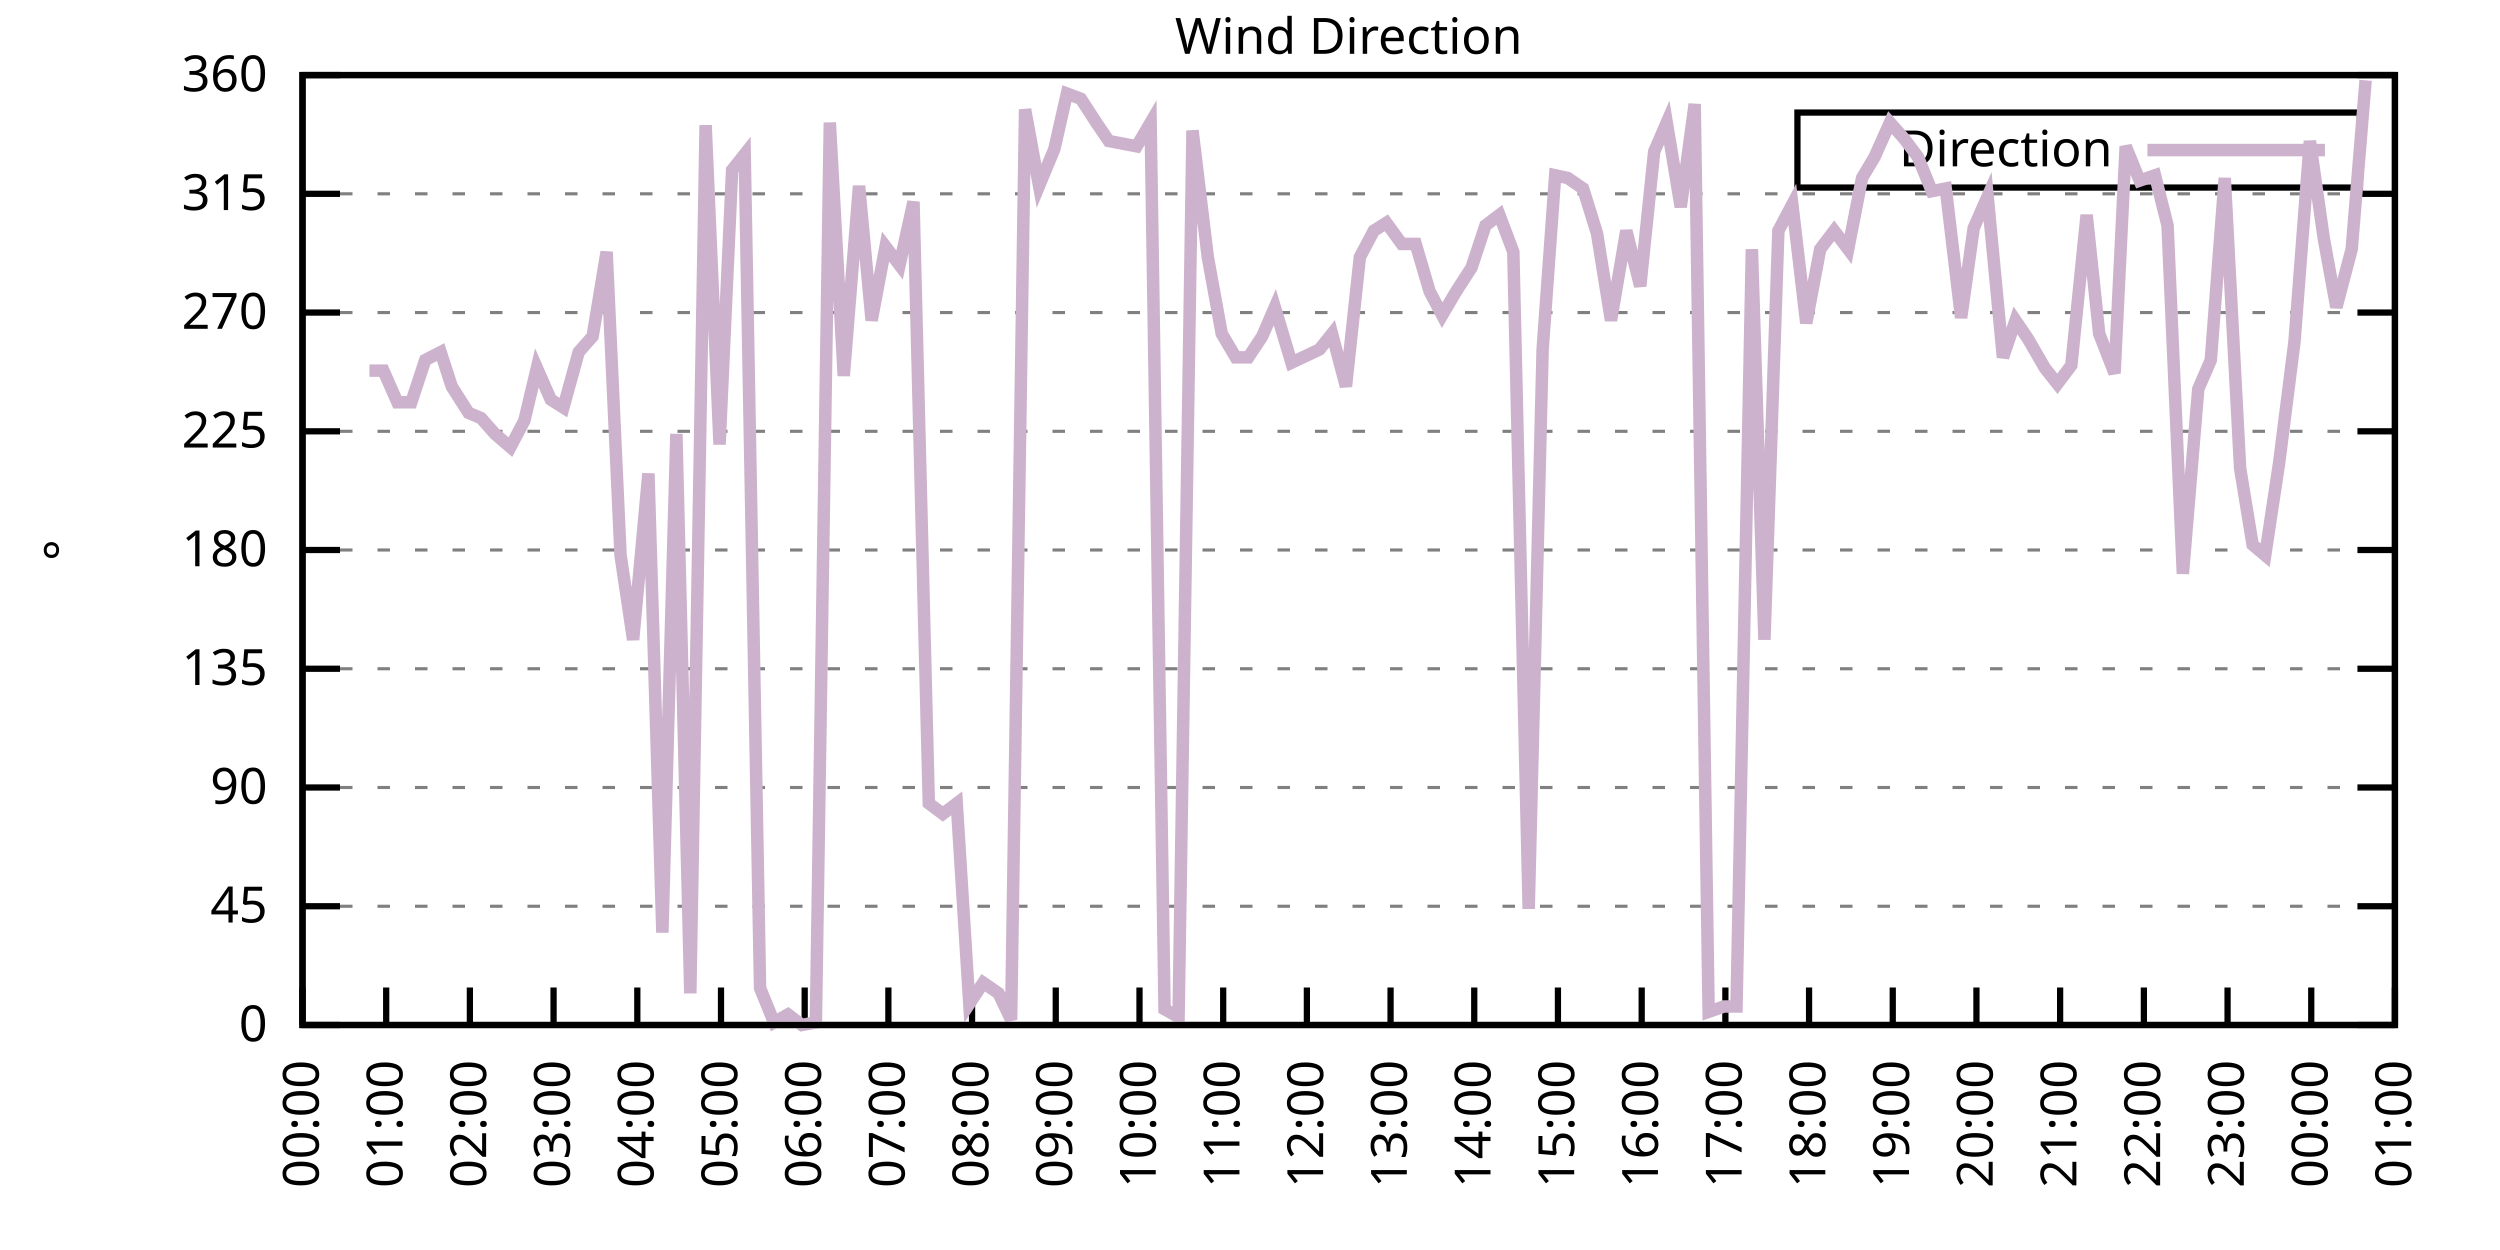
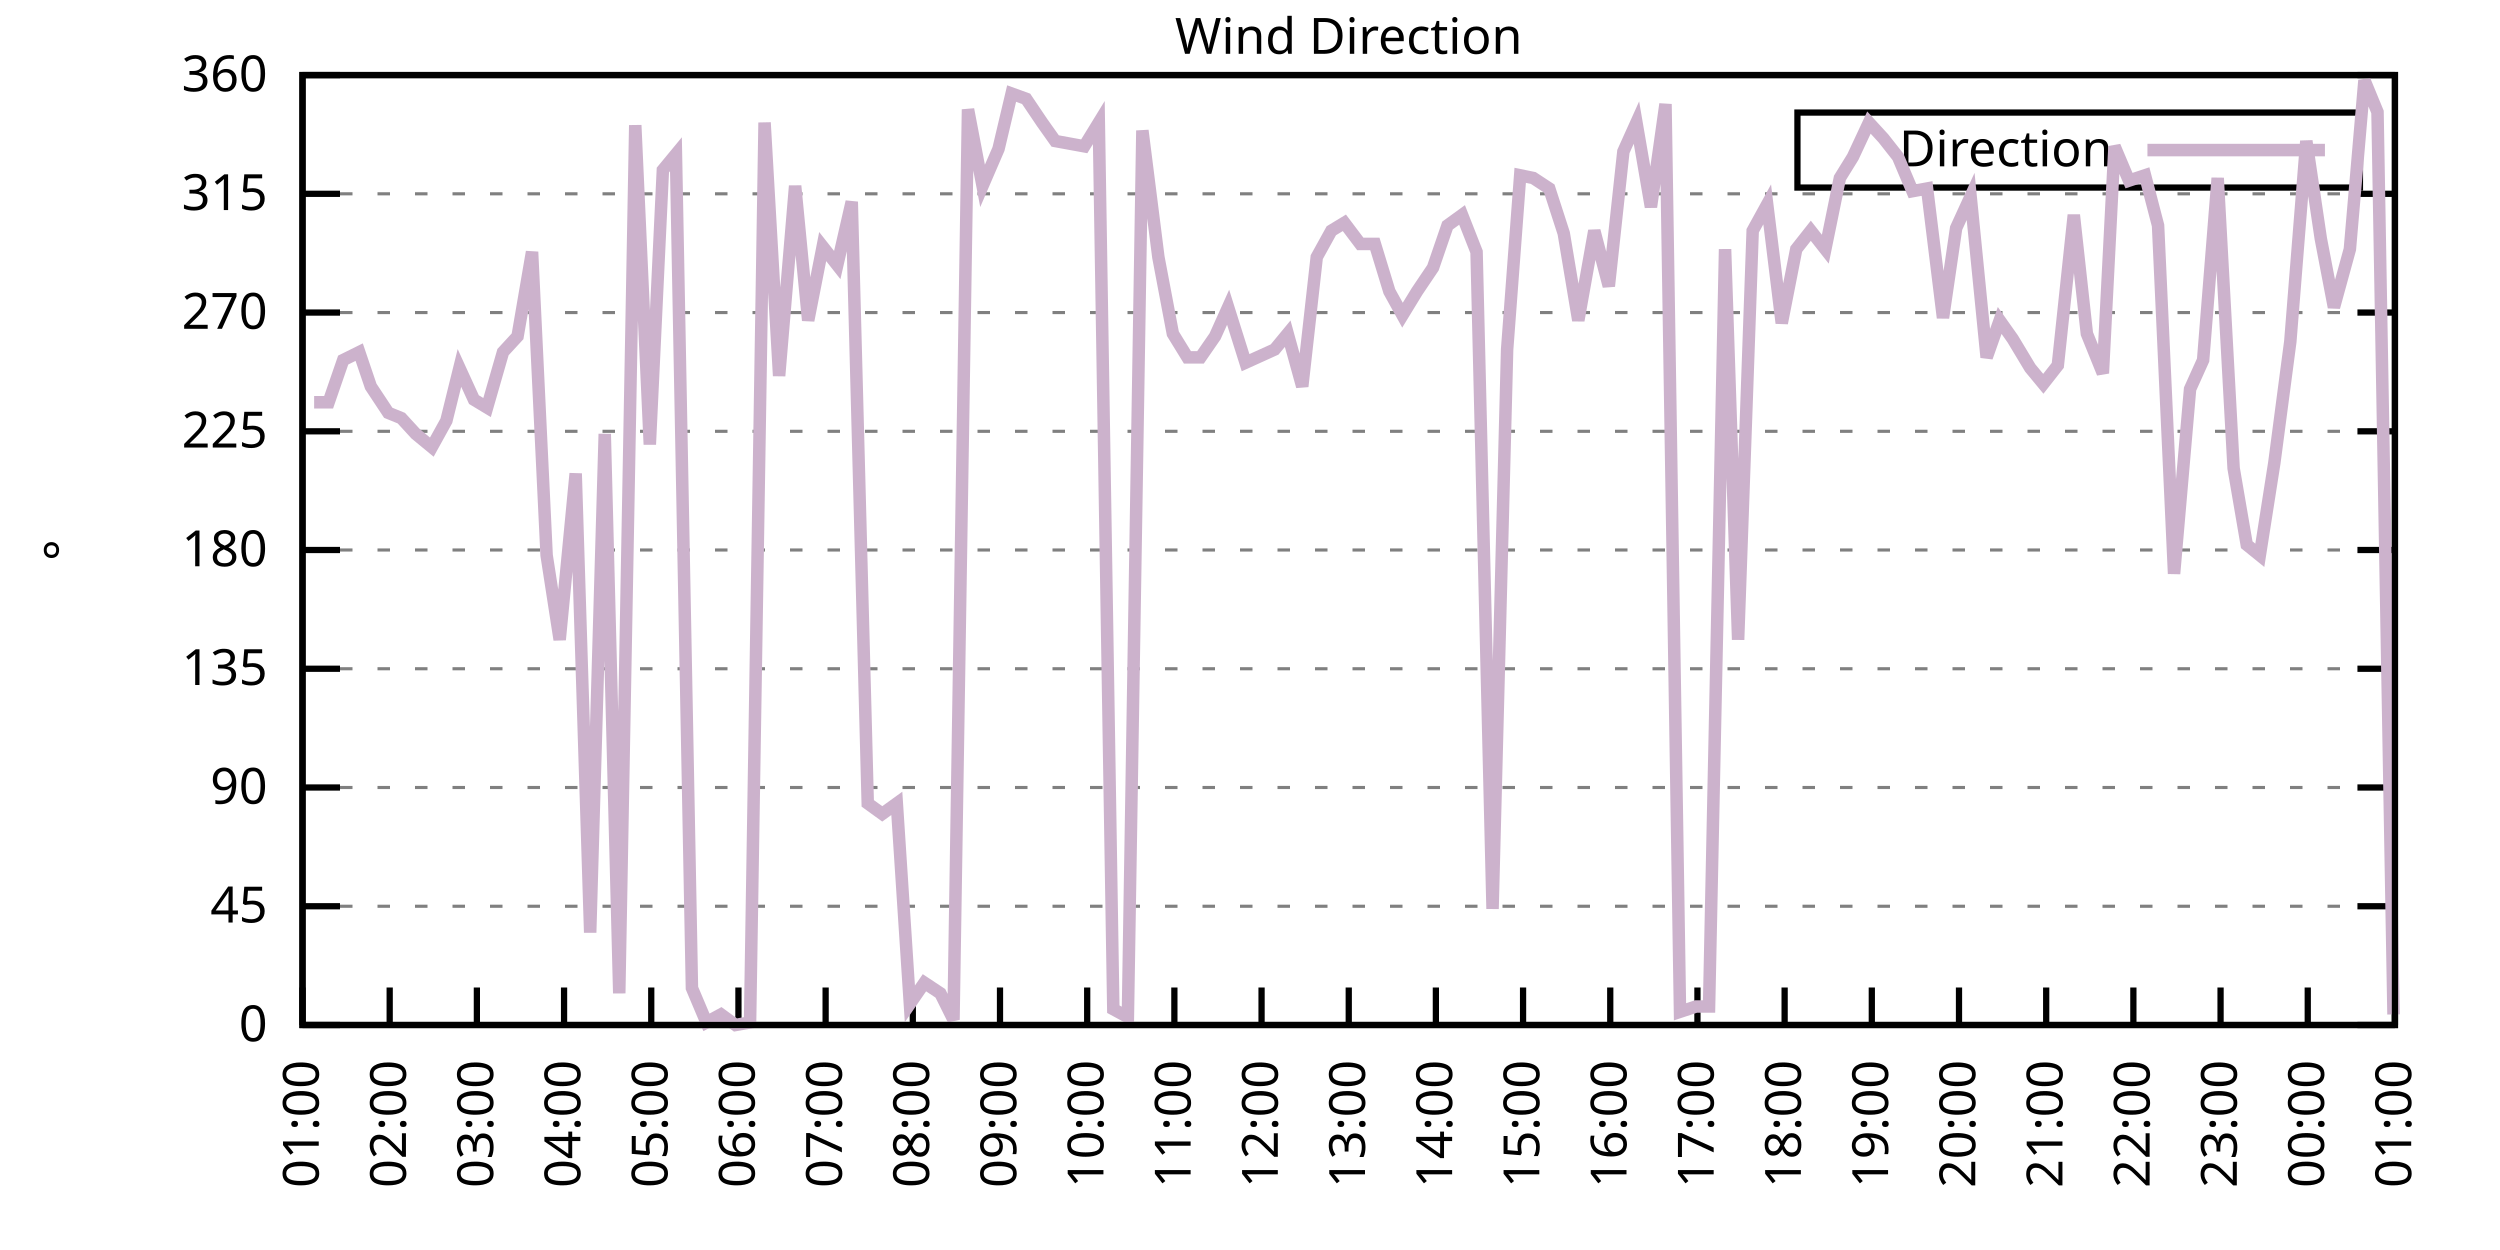
<svg xmlns="http://www.w3.org/2000/svg" xmlns:xlink="http://www.w3.org/1999/xlink" width="400" height="200" viewBox="0 0 400 200">
  <g id="gnuplot_canvas">
    <rect x="0" y="0" width="400" height="200" fill="none" />
    <defs>
      <circle id="gpDot" r="0.5" stroke-width="0.5" stroke="currentColor" />
      <path id="gpPt0" stroke-width="0.333" stroke="currentColor" d="M-1,0 h2 M0,-1 v2" />
      <path id="gpPt1" stroke-width="0.333" stroke="currentColor" d="M-1,-1 L1,1 M1,-1 L-1,1" />
      <path id="gpPt2" stroke-width="0.333" stroke="currentColor" d="M-1,0 L1,0 M0,-1 L0,1 M-1,-1 L1,1 M-1,1 L1,-1" />
      <rect id="gpPt3" stroke-width="0.333" stroke="currentColor" x="-1" y="-1" width="2" height="2" />
      <rect id="gpPt4" stroke-width="0.333" stroke="currentColor" fill="currentColor" x="-1" y="-1" width="2" height="2" />
      <circle id="gpPt5" stroke-width="0.333" stroke="currentColor" cx="0" cy="0" r="1" />
      <use xlink:href="#gpPt5" id="gpPt6" fill="currentColor" stroke="none" />
      <path id="gpPt7" stroke-width="0.333" stroke="currentColor" d="M0,-1.33 L-1.33,0.67 L1.33,0.67 z" />
      <use xlink:href="#gpPt7" id="gpPt8" fill="currentColor" stroke="none" />
      <use xlink:href="#gpPt7" id="gpPt9" stroke="currentColor" transform="rotate(180)" />
      <use xlink:href="#gpPt9" id="gpPt10" fill="currentColor" stroke="none" />
      <use xlink:href="#gpPt3" id="gpPt11" stroke="currentColor" transform="rotate(45)" />
      <use xlink:href="#gpPt11" id="gpPt12" fill="currentColor" stroke="none" />
      <path id="gpPt13" stroke-width="0.333" stroke="currentColor" d="M0,1.330 L1.265,0.411 L0.782,-1.067 L-0.782,-1.076 L-1.265,0.411 z" />
      <use xlink:href="#gpPt13" id="gpPt14" fill="currentColor" stroke="none" />
      <filter id="textbox" filterUnits="objectBoundingBox" x="0" y="0" height="1" width="1">
        <feFlood flood-color="white" flood-opacity="1" result="bgnd" />
        <feComposite in="SourceGraphic" in2="bgnd" operator="atop" />
      </filter>
      <filter id="greybox" filterUnits="objectBoundingBox" x="0" y="0" height="1" width="1">
        <feFlood flood-color="lightgrey" flood-opacity="1" result="grey" />
        <feComposite in="SourceGraphic" in2="grey" operator="atop" />
      </filter>
    </defs>
    <g fill="none" color="white" stroke="currentColor" stroke-width="1.00" stroke-linecap="butt" stroke-linejoin="miter">
</g>
    <g fill="none" color="black" stroke="currentColor" stroke-width="1.00" stroke-linecap="butt" stroke-linejoin="miter">
      <g stroke="none" shape-rendering="crispEdges">
        <polygon fill="rgb(255, 255, 255)" points="48.40,164.00 383.18,164.00 383.18,12.02 48.40,12.02 " />
      </g>
    </g>
    <g fill="none" color="black" stroke="currentColor" stroke-width="1.00" stroke-linecap="butt" stroke-linejoin="miter">
</g>
    <g fill="none" color="black" stroke="black" stroke-width="0.50" stroke-linecap="butt" stroke-linejoin="miter">
</g>
    <g fill="none" color="gray" stroke="currentColor" stroke-width="0.50" stroke-linecap="butt" stroke-linejoin="miter">
      <path stroke="gray" stroke-dasharray="2,4" class="gridline" d="M48.40,164.00 L383.19,164.00  " />
    </g>
    <g fill="none" color="gray" stroke="gray" stroke-width="1.00" stroke-linecap="butt" stroke-linejoin="miter">
</g>
    <g fill="none" color="black" stroke="currentColor" stroke-width="1.00" stroke-linecap="butt" stroke-linejoin="miter">
      <path stroke="black" d="M48.40,164.00 L54.40,164.00 M383.19,164.00 L377.19,164.00  " />
      <g transform="translate(42.80,166.60)" stroke="none" fill="black" font-family="Sans" font-size="8.00" text-anchor="end">
        <text>
          <tspan font-family="Sans"> 0</tspan>
        </text>
      </g>
    </g>
    <g fill="none" color="black" stroke="currentColor" stroke-width="1.00" stroke-linecap="butt" stroke-linejoin="miter">
</g>
    <g fill="none" color="black" stroke="black" stroke-width="0.50" stroke-linecap="butt" stroke-linejoin="miter">
</g>
    <g fill="none" color="gray" stroke="currentColor" stroke-width="0.50" stroke-linecap="butt" stroke-linejoin="miter">
      <path stroke="gray" stroke-dasharray="2,4" class="gridline" d="M48.40,145.00 L383.19,145.00  " />
    </g>
    <g fill="none" color="gray" stroke="gray" stroke-width="1.00" stroke-linecap="butt" stroke-linejoin="miter">
</g>
    <g fill="none" color="black" stroke="currentColor" stroke-width="1.00" stroke-linecap="butt" stroke-linejoin="miter">
      <path stroke="black" d="M48.40,145.00 L54.40,145.00 M383.19,145.00 L377.19,145.00  " />
      <g transform="translate(42.80,147.60)" stroke="none" fill="black" font-family="Sans" font-size="8.00" text-anchor="end">
        <text>
          <tspan font-family="Sans"> 45</tspan>
        </text>
      </g>
    </g>
    <g fill="none" color="black" stroke="currentColor" stroke-width="1.00" stroke-linecap="butt" stroke-linejoin="miter">
</g>
    <g fill="none" color="black" stroke="black" stroke-width="0.50" stroke-linecap="butt" stroke-linejoin="miter">
</g>
    <g fill="none" color="gray" stroke="currentColor" stroke-width="0.50" stroke-linecap="butt" stroke-linejoin="miter">
      <path stroke="gray" stroke-dasharray="2,4" class="gridline" d="M48.40,126.00 L383.19,126.00  " />
    </g>
    <g fill="none" color="gray" stroke="gray" stroke-width="1.00" stroke-linecap="butt" stroke-linejoin="miter">
</g>
    <g fill="none" color="black" stroke="currentColor" stroke-width="1.00" stroke-linecap="butt" stroke-linejoin="miter">
      <path stroke="black" d="M48.40,126.00 L54.40,126.00 M383.19,126.00 L377.19,126.00  " />
      <g transform="translate(42.80,128.60)" stroke="none" fill="black" font-family="Sans" font-size="8.00" text-anchor="end">
        <text>
          <tspan font-family="Sans"> 90</tspan>
        </text>
      </g>
    </g>
    <g fill="none" color="black" stroke="currentColor" stroke-width="1.00" stroke-linecap="butt" stroke-linejoin="miter">
</g>
    <g fill="none" color="black" stroke="black" stroke-width="0.50" stroke-linecap="butt" stroke-linejoin="miter">
</g>
    <g fill="none" color="gray" stroke="currentColor" stroke-width="0.50" stroke-linecap="butt" stroke-linejoin="miter">
      <path stroke="gray" stroke-dasharray="2,4" class="gridline" d="M48.40,107.00 L383.19,107.00  " />
    </g>
    <g fill="none" color="gray" stroke="gray" stroke-width="1.00" stroke-linecap="butt" stroke-linejoin="miter">
</g>
    <g fill="none" color="black" stroke="currentColor" stroke-width="1.00" stroke-linecap="butt" stroke-linejoin="miter">
      <path stroke="black" d="M48.40,107.00 L54.40,107.00 M383.19,107.00 L377.19,107.00  " />
      <g transform="translate(42.80,109.60)" stroke="none" fill="black" font-family="Sans" font-size="8.00" text-anchor="end">
        <text>
          <tspan font-family="Sans"> 135</tspan>
        </text>
      </g>
    </g>
    <g fill="none" color="black" stroke="currentColor" stroke-width="1.00" stroke-linecap="butt" stroke-linejoin="miter">
</g>
    <g fill="none" color="black" stroke="black" stroke-width="0.50" stroke-linecap="butt" stroke-linejoin="miter">
</g>
    <g fill="none" color="gray" stroke="currentColor" stroke-width="0.50" stroke-linecap="butt" stroke-linejoin="miter">
      <path stroke="gray" stroke-dasharray="2,4" class="gridline" d="M48.40,88.00 L383.19,88.00  " />
    </g>
    <g fill="none" color="gray" stroke="gray" stroke-width="1.00" stroke-linecap="butt" stroke-linejoin="miter">
</g>
    <g fill="none" color="black" stroke="currentColor" stroke-width="1.00" stroke-linecap="butt" stroke-linejoin="miter">
      <path stroke="black" d="M48.40,88.00 L54.40,88.00 M383.19,88.00 L377.19,88.00  " />
      <g transform="translate(42.80,90.60)" stroke="none" fill="black" font-family="Sans" font-size="8.00" text-anchor="end">
        <text>
          <tspan font-family="Sans"> 180</tspan>
        </text>
      </g>
    </g>
    <g fill="none" color="black" stroke="currentColor" stroke-width="1.00" stroke-linecap="butt" stroke-linejoin="miter">
</g>
    <g fill="none" color="black" stroke="black" stroke-width="0.50" stroke-linecap="butt" stroke-linejoin="miter">
</g>
    <g fill="none" color="gray" stroke="currentColor" stroke-width="0.50" stroke-linecap="butt" stroke-linejoin="miter">
      <path stroke="gray" stroke-dasharray="2,4" class="gridline" d="M48.40,69.01 L383.19,69.01  " />
    </g>
    <g fill="none" color="gray" stroke="gray" stroke-width="1.00" stroke-linecap="butt" stroke-linejoin="miter">
</g>
    <g fill="none" color="black" stroke="currentColor" stroke-width="1.00" stroke-linecap="butt" stroke-linejoin="miter">
      <path stroke="black" d="M48.40,69.01 L54.40,69.01 M383.19,69.01 L377.19,69.01  " />
      <g transform="translate(42.80,71.61)" stroke="none" fill="black" font-family="Sans" font-size="8.00" text-anchor="end">
        <text>
          <tspan font-family="Sans"> 225</tspan>
        </text>
      </g>
    </g>
    <g fill="none" color="black" stroke="currentColor" stroke-width="1.00" stroke-linecap="butt" stroke-linejoin="miter">
</g>
    <g fill="none" color="black" stroke="black" stroke-width="0.50" stroke-linecap="butt" stroke-linejoin="miter">
</g>
    <g fill="none" color="gray" stroke="currentColor" stroke-width="0.50" stroke-linecap="butt" stroke-linejoin="miter">
      <path stroke="gray" stroke-dasharray="2,4" class="gridline" d="M48.40,50.01 L383.19,50.01  " />
    </g>
    <g fill="none" color="gray" stroke="gray" stroke-width="1.00" stroke-linecap="butt" stroke-linejoin="miter">
</g>
    <g fill="none" color="black" stroke="currentColor" stroke-width="1.00" stroke-linecap="butt" stroke-linejoin="miter">
      <path stroke="black" d="M48.40,50.01 L54.40,50.01 M383.19,50.01 L377.19,50.01  " />
      <g transform="translate(42.80,52.61)" stroke="none" fill="black" font-family="Sans" font-size="8.00" text-anchor="end">
        <text>
          <tspan font-family="Sans"> 270</tspan>
        </text>
      </g>
    </g>
    <g fill="none" color="black" stroke="currentColor" stroke-width="1.00" stroke-linecap="butt" stroke-linejoin="miter">
</g>
    <g fill="none" color="black" stroke="black" stroke-width="0.50" stroke-linecap="butt" stroke-linejoin="miter">
</g>
    <g fill="none" color="gray" stroke="currentColor" stroke-width="0.50" stroke-linecap="butt" stroke-linejoin="miter">
      <path stroke="gray" stroke-dasharray="2,4" class="gridline" d="M48.40,31.01 L383.19,31.01  " />
    </g>
    <g fill="none" color="gray" stroke="gray" stroke-width="1.00" stroke-linecap="butt" stroke-linejoin="miter">
</g>
    <g fill="none" color="black" stroke="currentColor" stroke-width="1.00" stroke-linecap="butt" stroke-linejoin="miter">
      <path stroke="black" d="M48.40,31.01 L54.40,31.01 M383.19,31.01 L377.19,31.01  " />
      <g transform="translate(42.80,33.61)" stroke="none" fill="black" font-family="Sans" font-size="8.00" text-anchor="end">
        <text>
          <tspan font-family="Sans"> 315</tspan>
        </text>
      </g>
    </g>
    <g fill="none" color="black" stroke="currentColor" stroke-width="1.00" stroke-linecap="butt" stroke-linejoin="miter">
</g>
    <g fill="none" color="black" stroke="black" stroke-width="0.50" stroke-linecap="butt" stroke-linejoin="miter">
</g>
    <g fill="none" color="gray" stroke="currentColor" stroke-width="0.50" stroke-linecap="butt" stroke-linejoin="miter">
      <path stroke="gray" stroke-dasharray="2,4" class="gridline" d="M48.40,12.01 L383.19,12.01  " />
    </g>
    <g fill="none" color="gray" stroke="gray" stroke-width="1.00" stroke-linecap="butt" stroke-linejoin="miter">
</g>
    <g fill="none" color="black" stroke="currentColor" stroke-width="1.00" stroke-linecap="butt" stroke-linejoin="miter">
      <path stroke="black" d="M48.40,12.01 L54.40,12.01 M383.19,12.01 L377.19,12.01  " />
      <g transform="translate(42.80,14.61)" stroke="none" fill="black" font-family="Sans" font-size="8.00" text-anchor="end">
        <text>
          <tspan font-family="Sans"> 360</tspan>
        </text>
      </g>
    </g>
    <g fill="none" color="black" stroke="currentColor" stroke-width="1.00" stroke-linecap="butt" stroke-linejoin="miter">
      <path stroke="black" d="M48.40,164.00 L48.40,158.00  " />
      <g transform="translate(51.00,169.60) rotate(270.00)" stroke="none" fill="black" font-family="Sans" font-size="8.00" text-anchor="end">
        <text>
-           <tspan font-family="Sans">00:00</tspan>
-         </text>
-       </g>
-     </g>
-     <g fill="none" color="black" stroke="currentColor" stroke-width="1.00" stroke-linecap="butt" stroke-linejoin="miter">
-       <path stroke="black" d="M61.79,164.00 L61.79,158.00  " />
-       <g transform="translate(64.39,169.60) rotate(270.00)" stroke="none" fill="black" font-family="Sans" font-size="8.00" text-anchor="end">
-         <text>
          <tspan font-family="Sans">01:00</tspan>
        </text>
      </g>
    </g>
    <g fill="none" color="black" stroke="currentColor" stroke-width="1.00" stroke-linecap="butt" stroke-linejoin="miter">
-       <path stroke="black" d="M75.18,164.00 L75.18,158.00  " />
-       <g transform="translate(77.78,169.60) rotate(270.00)" stroke="none" fill="black" font-family="Sans" font-size="8.00" text-anchor="end">
+       <path stroke="black" d="M62.35,164.00 L62.35,158.00  " />
+       <g transform="translate(64.95,169.60) rotate(270.00)" stroke="none" fill="black" font-family="Sans" font-size="8.00" text-anchor="end">
        <text>
          <tspan font-family="Sans">02:00</tspan>
        </text>
      </g>
    </g>
    <g fill="none" color="black" stroke="currentColor" stroke-width="1.00" stroke-linecap="butt" stroke-linejoin="miter">
-       <path stroke="black" d="M88.57,164.00 L88.57,158.00  " />
-       <g transform="translate(91.17,169.60) rotate(270.00)" stroke="none" fill="black" font-family="Sans" font-size="8.00" text-anchor="end">
+       <path stroke="black" d="M76.30,164.00 L76.30,158.00  " />
+       <g transform="translate(78.90,169.60) rotate(270.00)" stroke="none" fill="black" font-family="Sans" font-size="8.00" text-anchor="end">
        <text>
          <tspan font-family="Sans">03:00</tspan>
        </text>
      </g>
    </g>
    <g fill="none" color="black" stroke="currentColor" stroke-width="1.00" stroke-linecap="butt" stroke-linejoin="miter">
-       <path stroke="black" d="M101.97,164.00 L101.97,158.00  " />
-       <g transform="translate(104.57,169.60) rotate(270.00)" stroke="none" fill="black" font-family="Sans" font-size="8.00" text-anchor="end">
+       <path stroke="black" d="M90.25,164.00 L90.25,158.00  " />
+       <g transform="translate(92.85,169.60) rotate(270.00)" stroke="none" fill="black" font-family="Sans" font-size="8.00" text-anchor="end">
        <text>
          <tspan font-family="Sans">04:00</tspan>
        </text>
      </g>
    </g>
    <g fill="none" color="black" stroke="currentColor" stroke-width="1.00" stroke-linecap="butt" stroke-linejoin="miter">
-       <path stroke="black" d="M115.36,164.00 L115.36,158.00  " />
-       <g transform="translate(117.96,169.60) rotate(270.00)" stroke="none" fill="black" font-family="Sans" font-size="8.00" text-anchor="end">
+       <path stroke="black" d="M104.20,164.00 L104.20,158.00  " />
+       <g transform="translate(106.80,169.60) rotate(270.00)" stroke="none" fill="black" font-family="Sans" font-size="8.00" text-anchor="end">
        <text>
          <tspan font-family="Sans">05:00</tspan>
        </text>
      </g>
    </g>
    <g fill="none" color="black" stroke="currentColor" stroke-width="1.00" stroke-linecap="butt" stroke-linejoin="miter">
-       <path stroke="black" d="M128.75,164.00 L128.75,158.00  " />
-       <g transform="translate(131.35,169.60) rotate(270.00)" stroke="none" fill="black" font-family="Sans" font-size="8.00" text-anchor="end">
+       <path stroke="black" d="M118.15,164.00 L118.15,158.00  " />
+       <g transform="translate(120.75,169.60) rotate(270.00)" stroke="none" fill="black" font-family="Sans" font-size="8.00" text-anchor="end">
        <text>
          <tspan font-family="Sans">06:00</tspan>
        </text>
      </g>
    </g>
    <g fill="none" color="black" stroke="currentColor" stroke-width="1.00" stroke-linecap="butt" stroke-linejoin="miter">
-       <path stroke="black" d="M142.14,164.00 L142.14,158.00  " />
-       <g transform="translate(144.74,169.60) rotate(270.00)" stroke="none" fill="black" font-family="Sans" font-size="8.00" text-anchor="end">
+       <path stroke="black" d="M132.10,164.00 L132.10,158.00  " />
+       <g transform="translate(134.70,169.60) rotate(270.00)" stroke="none" fill="black" font-family="Sans" font-size="8.00" text-anchor="end">
        <text>
          <tspan font-family="Sans">07:00</tspan>
        </text>
      </g>
    </g>
    <g fill="none" color="black" stroke="currentColor" stroke-width="1.00" stroke-linecap="butt" stroke-linejoin="miter">
-       <path stroke="black" d="M155.53,164.00 L155.53,158.00  " />
-       <g transform="translate(158.13,169.60) rotate(270.00)" stroke="none" fill="black" font-family="Sans" font-size="8.00" text-anchor="end">
+       <path stroke="black" d="M146.05,164.00 L146.05,158.00  " />
+       <g transform="translate(148.65,169.60) rotate(270.00)" stroke="none" fill="black" font-family="Sans" font-size="8.00" text-anchor="end">
        <text>
          <tspan font-family="Sans">08:00</tspan>
        </text>
      </g>
    </g>
    <g fill="none" color="black" stroke="currentColor" stroke-width="1.00" stroke-linecap="butt" stroke-linejoin="miter">
-       <path stroke="black" d="M168.92,164.00 L168.92,158.00  " />
-       <g transform="translate(171.52,169.60) rotate(270.00)" stroke="none" fill="black" font-family="Sans" font-size="8.00" text-anchor="end">
+       <path stroke="black" d="M160.00,164.00 L160.00,158.00  " />
+       <g transform="translate(162.60,169.60) rotate(270.00)" stroke="none" fill="black" font-family="Sans" font-size="8.00" text-anchor="end">
        <text>
          <tspan font-family="Sans">09:00</tspan>
        </text>
      </g>
    </g>
    <g fill="none" color="black" stroke="currentColor" stroke-width="1.00" stroke-linecap="butt" stroke-linejoin="miter">
-       <path stroke="black" d="M182.32,164.00 L182.32,158.00  " />
-       <g transform="translate(184.92,169.60) rotate(270.00)" stroke="none" fill="black" font-family="Sans" font-size="8.00" text-anchor="end">
+       <path stroke="black" d="M173.95,164.00 L173.95,158.00  " />
+       <g transform="translate(176.55,169.60) rotate(270.00)" stroke="none" fill="black" font-family="Sans" font-size="8.00" text-anchor="end">
        <text>
          <tspan font-family="Sans">10:00</tspan>
        </text>
      </g>
    </g>
    <g fill="none" color="black" stroke="currentColor" stroke-width="1.00" stroke-linecap="butt" stroke-linejoin="miter">
-       <path stroke="black" d="M195.71,164.00 L195.71,158.00  " />
-       <g transform="translate(198.31,169.60) rotate(270.00)" stroke="none" fill="black" font-family="Sans" font-size="8.00" text-anchor="end">
+       <path stroke="black" d="M187.90,164.00 L187.90,158.00  " />
+       <g transform="translate(190.50,169.60) rotate(270.00)" stroke="none" fill="black" font-family="Sans" font-size="8.00" text-anchor="end">
        <text>
          <tspan font-family="Sans">11:00</tspan>
        </text>
      </g>
    </g>
    <g fill="none" color="black" stroke="currentColor" stroke-width="1.00" stroke-linecap="butt" stroke-linejoin="miter">
-       <path stroke="black" d="M209.10,164.00 L209.10,158.00  " />
-       <g transform="translate(211.70,169.60) rotate(270.00)" stroke="none" fill="black" font-family="Sans" font-size="8.00" text-anchor="end">
+       <path stroke="black" d="M201.85,164.00 L201.85,158.00  " />
+       <g transform="translate(204.45,169.60) rotate(270.00)" stroke="none" fill="black" font-family="Sans" font-size="8.00" text-anchor="end">
        <text>
          <tspan font-family="Sans">12:00</tspan>
        </text>
      </g>
    </g>
    <g fill="none" color="black" stroke="currentColor" stroke-width="1.00" stroke-linecap="butt" stroke-linejoin="miter">
-       <path stroke="black" d="M222.49,164.00 L222.49,158.00  " />
-       <g transform="translate(225.09,169.60) rotate(270.00)" stroke="none" fill="black" font-family="Sans" font-size="8.00" text-anchor="end">
+       <path stroke="black" d="M215.80,164.00 L215.80,158.00  " />
+       <g transform="translate(218.40,169.60) rotate(270.00)" stroke="none" fill="black" font-family="Sans" font-size="8.00" text-anchor="end">
        <text>
          <tspan font-family="Sans">13:00</tspan>
        </text>
      </g>
    </g>
    <g fill="none" color="black" stroke="currentColor" stroke-width="1.00" stroke-linecap="butt" stroke-linejoin="miter">
-       <path stroke="black" d="M235.88,164.00 L235.88,158.00  " />
-       <g transform="translate(238.48,169.60) rotate(270.00)" stroke="none" fill="black" font-family="Sans" font-size="8.00" text-anchor="end">
+       <path stroke="black" d="M229.74,164.00 L229.74,158.00  " />
+       <g transform="translate(232.34,169.60) rotate(270.00)" stroke="none" fill="black" font-family="Sans" font-size="8.00" text-anchor="end">
        <text>
          <tspan font-family="Sans">14:00</tspan>
        </text>
      </g>
    </g>
    <g fill="none" color="black" stroke="currentColor" stroke-width="1.00" stroke-linecap="butt" stroke-linejoin="miter">
-       <path stroke="black" d="M249.27,164.00 L249.27,158.00  " />
-       <g transform="translate(251.87,169.60) rotate(270.00)" stroke="none" fill="black" font-family="Sans" font-size="8.00" text-anchor="end">
+       <path stroke="black" d="M243.69,164.00 L243.69,158.00  " />
+       <g transform="translate(246.29,169.60) rotate(270.00)" stroke="none" fill="black" font-family="Sans" font-size="8.00" text-anchor="end">
        <text>
          <tspan font-family="Sans">15:00</tspan>
        </text>
      </g>
    </g>
    <g fill="none" color="black" stroke="currentColor" stroke-width="1.00" stroke-linecap="butt" stroke-linejoin="miter">
-       <path stroke="black" d="M262.67,164.00 L262.67,158.00  " />
-       <g transform="translate(265.27,169.60) rotate(270.00)" stroke="none" fill="black" font-family="Sans" font-size="8.00" text-anchor="end">
+       <path stroke="black" d="M257.64,164.00 L257.64,158.00  " />
+       <g transform="translate(260.24,169.60) rotate(270.00)" stroke="none" fill="black" font-family="Sans" font-size="8.00" text-anchor="end">
        <text>
          <tspan font-family="Sans">16:00</tspan>
        </text>
      </g>
    </g>
    <g fill="none" color="black" stroke="currentColor" stroke-width="1.00" stroke-linecap="butt" stroke-linejoin="miter">
-       <path stroke="black" d="M276.06,164.00 L276.06,158.00  " />
-       <g transform="translate(278.66,169.60) rotate(270.00)" stroke="none" fill="black" font-family="Sans" font-size="8.00" text-anchor="end">
+       <path stroke="black" d="M271.59,164.00 L271.59,158.00  " />
+       <g transform="translate(274.19,169.60) rotate(270.00)" stroke="none" fill="black" font-family="Sans" font-size="8.00" text-anchor="end">
        <text>
          <tspan font-family="Sans">17:00</tspan>
        </text>
      </g>
    </g>
    <g fill="none" color="black" stroke="currentColor" stroke-width="1.00" stroke-linecap="butt" stroke-linejoin="miter">
-       <path stroke="black" d="M289.45,164.00 L289.45,158.00  " />
-       <g transform="translate(292.05,169.60) rotate(270.00)" stroke="none" fill="black" font-family="Sans" font-size="8.00" text-anchor="end">
+       <path stroke="black" d="M285.54,164.00 L285.54,158.00  " />
+       <g transform="translate(288.14,169.60) rotate(270.00)" stroke="none" fill="black" font-family="Sans" font-size="8.00" text-anchor="end">
        <text>
          <tspan font-family="Sans">18:00</tspan>
        </text>
      </g>
    </g>
    <g fill="none" color="black" stroke="currentColor" stroke-width="1.00" stroke-linecap="butt" stroke-linejoin="miter">
-       <path stroke="black" d="M302.84,164.00 L302.84,158.00  " />
-       <g transform="translate(305.44,169.60) rotate(270.00)" stroke="none" fill="black" font-family="Sans" font-size="8.00" text-anchor="end">
+       <path stroke="black" d="M299.49,164.00 L299.49,158.00  " />
+       <g transform="translate(302.09,169.60) rotate(270.00)" stroke="none" fill="black" font-family="Sans" font-size="8.00" text-anchor="end">
        <text>
          <tspan font-family="Sans">19:00</tspan>
        </text>
      </g>
    </g>
    <g fill="none" color="black" stroke="currentColor" stroke-width="1.00" stroke-linecap="butt" stroke-linejoin="miter">
-       <path stroke="black" d="M316.23,164.00 L316.23,158.00  " />
-       <g transform="translate(318.83,169.60) rotate(270.00)" stroke="none" fill="black" font-family="Sans" font-size="8.00" text-anchor="end">
+       <path stroke="black" d="M313.44,164.00 L313.44,158.00  " />
+       <g transform="translate(316.04,169.60) rotate(270.00)" stroke="none" fill="black" font-family="Sans" font-size="8.00" text-anchor="end">
        <text>
          <tspan font-family="Sans">20:00</tspan>
        </text>
      </g>
    </g>
    <g fill="none" color="black" stroke="currentColor" stroke-width="1.00" stroke-linecap="butt" stroke-linejoin="miter">
-       <path stroke="black" d="M329.62,164.00 L329.62,158.00  " />
-       <g transform="translate(332.22,169.60) rotate(270.00)" stroke="none" fill="black" font-family="Sans" font-size="8.00" text-anchor="end">
+       <path stroke="black" d="M327.39,164.00 L327.39,158.00  " />
+       <g transform="translate(329.99,169.60) rotate(270.00)" stroke="none" fill="black" font-family="Sans" font-size="8.00" text-anchor="end">
        <text>
          <tspan font-family="Sans">21:00</tspan>
        </text>
      </g>
    </g>
    <g fill="none" color="black" stroke="currentColor" stroke-width="1.00" stroke-linecap="butt" stroke-linejoin="miter">
-       <path stroke="black" d="M343.02,164.00 L343.02,158.00  " />
-       <g transform="translate(345.62,169.60) rotate(270.00)" stroke="none" fill="black" font-family="Sans" font-size="8.00" text-anchor="end">
+       <path stroke="black" d="M341.34,164.00 L341.34,158.00  " />
+       <g transform="translate(343.94,169.60) rotate(270.00)" stroke="none" fill="black" font-family="Sans" font-size="8.00" text-anchor="end">
        <text>
          <tspan font-family="Sans">22:00</tspan>
        </text>
      </g>
    </g>
    <g fill="none" color="black" stroke="currentColor" stroke-width="1.00" stroke-linecap="butt" stroke-linejoin="miter">
-       <path stroke="black" d="M356.41,164.00 L356.41,158.00  " />
-       <g transform="translate(359.01,169.60) rotate(270.00)" stroke="none" fill="black" font-family="Sans" font-size="8.00" text-anchor="end">
+       <path stroke="black" d="M355.29,164.00 L355.29,158.00  " />
+       <g transform="translate(357.89,169.60) rotate(270.00)" stroke="none" fill="black" font-family="Sans" font-size="8.00" text-anchor="end">
        <text>
          <tspan font-family="Sans">23:00</tspan>
        </text>
      </g>
    </g>
    <g fill="none" color="black" stroke="currentColor" stroke-width="1.00" stroke-linecap="butt" stroke-linejoin="miter">
-       <path stroke="black" d="M369.80,164.00 L369.80,158.00  " />
-       <g transform="translate(372.40,169.60) rotate(270.00)" stroke="none" fill="black" font-family="Sans" font-size="8.00" text-anchor="end">
+       <path stroke="black" d="M369.24,164.00 L369.24,158.00  " />
+       <g transform="translate(371.84,169.60) rotate(270.00)" stroke="none" fill="black" font-family="Sans" font-size="8.00" text-anchor="end">
        <text>
          <tspan font-family="Sans">00:00</tspan>
        </text>
      </g>
    </g>
    <g fill="none" color="black" stroke="currentColor" stroke-width="1.00" stroke-linecap="butt" stroke-linejoin="miter">
      <path stroke="black" d="M383.19,164.00 L383.19,158.00  " />
      <g transform="translate(385.79,169.60) rotate(270.00)" stroke="none" fill="black" font-family="Sans" font-size="8.00" text-anchor="end">
        <text>
          <tspan font-family="Sans">01:00</tspan>
        </text>
      </g>
    </g>
    <g fill="none" color="black" stroke="currentColor" stroke-width="1.00" stroke-linecap="butt" stroke-linejoin="miter">
</g>
    <g fill="none" color="black" stroke="currentColor" stroke-width="1.00" stroke-linecap="butt" stroke-linejoin="miter">
      <path stroke="black" d="M48.40,12.01 L48.40,164.00 L383.19,164.00 L383.19,12.01 L48.40,12.01 Z  " />
    </g>
    <g fill="none" color="black" stroke="currentColor" stroke-width="1.00" stroke-linecap="butt" stroke-linejoin="miter">
</g>
    <g fill="none" color="black" stroke="currentColor" stroke-width="1.00" stroke-linecap="butt" stroke-linejoin="miter">
      <path stroke="black" d="M287.59,30.01 L287.59,18.01 L377.59,18.01 L377.59,30.01 L287.59,30.01 Z  " />
    </g>
    <g id="Wind_direction_plot_1">
      <g fill="none" color="white" stroke="black" stroke-width="2.00" stroke-linecap="butt" stroke-linejoin="miter">
</g>
      <g fill="none" color="black" stroke="currentColor" stroke-width="2.00" stroke-linecap="butt" stroke-linejoin="miter">
        <g transform="translate(337.99,26.61)" stroke="none" fill="black" font-family="Sans" font-size="8.00" text-anchor="end">
          <text>
            <tspan font-family="Sans">Direction</tspan>
          </text>
        </g>
      </g>
      <g fill="none" color="black" stroke="currentColor" stroke-width="2.00" stroke-linecap="butt" stroke-linejoin="miter">
-         <path stroke="rgb(204, 178, 204)" d="M343.59,24.01 L371.99,24.01 M59.11,59.30 L61.35,59.30 L63.58,64.36 L65.81,64.36 L68.04,57.61 L70.50,56.34   L72.28,61.83 L74.96,66.05 L76.97,66.90 L79.20,69.43 L81.66,71.54 L83.89,67.32 L85.90,58.87 L88.13,63.94   L90.14,65.21 L92.59,56.34 L94.82,53.81 L97.06,40.30 L99.29,88.85 L101.30,102.36 L103.75,75.76 L105.98,149.22   L108.22,69.43 L110.45,158.93 L112.90,20.03 L115.13,71.12 L117.14,27.21 L119.15,24.68 L121.61,158.09 L123.84,163.58   L126.07,162.31 L128.30,164.00 L130.54,163.58 L132.77,19.61 L135.00,60.14 L137.45,29.74 L139.46,51.27 L141.69,39.45   L143.93,42.41 L146.16,32.28 L148.61,128.54 L150.85,130.22 L153.08,128.54 L155.09,160.62 L157.32,157.24 L159.77,158.93   L161.78,163.16 L164.01,17.50 L166.25,29.74 L168.70,23.83 L170.71,14.97 L172.94,15.81 L175.40,19.61 L177.41,22.56   L181.87,23.41 L184.10,19.61 L186.33,161.47 L188.57,162.73 L190.80,20.88 L193.25,41.14 L195.48,53.39 L197.72,57.18   L199.73,57.18 L201.96,53.81 L203.97,49.16 L206.64,58.03 L211.11,55.92 L213.12,53.39 L215.35,61.83 L217.58,41.14   L219.81,36.92 L221.82,35.65 L224.28,39.03 L226.51,39.03 L228.74,46.63 L230.75,50.43 L232.98,46.63 L235.44,42.83   L237.67,36.08 L239.90,34.39 L242.13,40.30 L244.59,145.42 L246.82,55.92 L248.83,28.05 L250.84,28.48 L253.29,30.16   L255.52,37.34 L257.76,51.27 L260.21,36.92 L262.44,45.79 L264.67,24.25 L266.68,19.61 L268.92,33.12 L271.15,16.65   L273.38,161.89 L275.83,161.04 L277.84,161.04 L280.30,39.87 L282.31,102.36 L284.54,36.92 L286.77,32.70 L289.00,51.70   L291.23,39.87 L293.47,36.92 L295.70,39.87 L297.93,28.48 L299.94,25.10 L302.39,19.61 L304.63,22.14 L306.86,25.10   L309.09,30.59 L311.32,30.16 L313.78,50.85 L315.79,36.50 L318.02,31.43 L320.47,57.18 L322.48,51.27 L324.49,54.23   L327.17,58.87 L329.18,61.41 L331.41,58.45 L333.86,34.39 L335.87,53.39 L338.33,59.72 L340.11,23.41 L342.35,28.90   L344.80,28.05 L346.81,36.08 L349.26,91.80 L351.72,62.25 L353.73,57.61 L355.96,28.48 L358.42,74.92 L360.42,87.16   L362.43,88.85 L364.66,74.07 L367.12,54.65 L369.58,22.56 L371.81,38.19 L373.82,49.16 L376.27,39.87 L378.50,12.85    " />
+         <path stroke="rgb(204, 178, 204)" d="M343.59,24.01 L371.99,24.01 M50.26,64.36 L52.58,64.36 L54.91,57.61 L57.47,56.34 L59.33,61.83 L62.12,66.05   L64.21,66.90 L66.53,69.43 L69.09,71.54 L71.42,67.32 L73.51,58.87 L75.83,63.94 L77.93,65.21 L80.48,56.34   L82.81,53.81 L85.13,40.30 L87.46,88.85 L89.55,102.36 L92.11,75.76 L94.43,149.22 L96.76,69.43 L99.08,158.93   L101.64,20.03 L103.97,71.12 L106.06,27.21 L108.15,24.68 L110.71,158.09 L113.03,163.58 L115.36,162.31 L117.68,164.00   L120.01,163.58 L122.33,19.61 L124.66,60.14 L127.22,29.74 L129.31,51.27 L131.63,39.45 L133.96,42.41 L136.28,32.28   L138.84,128.54 L141.16,130.22 L143.49,128.54 L145.58,160.62 L147.91,157.24 L150.46,158.93 L152.56,163.16 L154.88,17.50   L157.21,29.74 L159.76,23.83 L161.86,14.97 L164.18,15.81 L166.74,19.61 L168.83,22.56 L173.48,23.41 L175.81,19.61   L178.13,161.47 L180.46,162.73 L182.78,20.88 L185.34,41.14 L187.66,53.39 L189.99,57.18 L192.08,57.18 L194.41,53.81   L196.50,49.16 L199.29,58.03 L203.94,55.92 L206.03,53.39 L208.36,61.83 L210.68,41.14 L213.01,36.92 L215.10,35.65   L217.65,39.03 L219.98,39.03 L222.30,46.63 L224.40,50.43 L226.72,46.63 L229.28,42.83 L231.60,36.08 L233.93,34.39   L236.25,40.30 L238.81,145.42 L241.14,55.92 L243.23,28.05 L245.32,28.48 L247.88,30.16 L250.20,37.34 L252.53,51.27   L255.09,36.92 L257.41,45.79 L259.74,24.25 L261.83,19.61 L264.15,33.12 L266.48,16.65 L268.80,161.89 L271.36,161.04   L273.45,161.04 L276.01,39.87 L278.10,102.36 L280.43,36.92 L282.75,32.70 L285.08,51.70 L287.40,39.87 L289.73,36.92   L292.05,39.87 L294.38,28.48 L296.47,25.10 L299.03,19.61 L301.35,22.14 L303.68,25.10 L306.00,30.59 L308.33,30.16   L310.88,50.85 L312.98,36.50 L315.30,31.43 L317.86,57.18 L319.95,51.27 L322.04,54.23 L324.83,58.87 L326.93,61.41   L329.25,58.45 L331.81,34.39 L333.90,53.39 L336.46,59.72 L338.32,23.41 L340.64,28.90 L343.20,28.05 L345.29,36.08   L347.85,91.80 L350.41,62.25 L352.50,57.61 L354.83,28.48 L357.38,74.92 L359.48,87.16 L361.57,88.85 L363.89,74.07   L366.45,54.65 L369.01,22.56 L371.33,38.19 L373.43,49.16 L375.98,39.87 L378.31,12.85 L380.40,17.92 L382.96,162.31    " />
      </g>
    </g>
    <g fill="none" color="black" stroke="currentColor" stroke-width="2.00" stroke-linecap="butt" stroke-linejoin="miter">
</g>
    <g fill="none" color="black" stroke="black" stroke-width="1.00" stroke-linecap="butt" stroke-linejoin="miter">
</g>
    <g fill="none" color="black" stroke="currentColor" stroke-width="1.00" stroke-linecap="butt" stroke-linejoin="miter">
      <path stroke="black" d="M48.40,12.01 L48.40,164.00 L383.19,164.00 L383.19,12.01 L48.40,12.01 Z  " />
      <g transform="translate(12.80,88.01) rotate(270.00)" stroke="none" fill="black" font-family="Sans" font-size="8.00" text-anchor="middle">
        <text>
          <tspan font-family="Sans">°</tspan>
        </text>
      </g>
    </g>
    <g fill="none" color="black" stroke="currentColor" stroke-width="1.00" stroke-linecap="butt" stroke-linejoin="miter">
</g>
    <g fill="none" color="black" stroke="currentColor" stroke-width="1.00" stroke-linecap="butt" stroke-linejoin="miter">
      <g transform="translate(215.79,8.61)" stroke="none" fill="black" font-family="Sans" font-size="8.00" text-anchor="middle">
        <text>
          <tspan font-family="Sans">Wind Direction</tspan>
        </text>
      </g>
    </g>
    <g fill="none" color="black" stroke="currentColor" stroke-width="1.00" stroke-linecap="butt" stroke-linejoin="miter">
</g>
  </g>
</svg>
